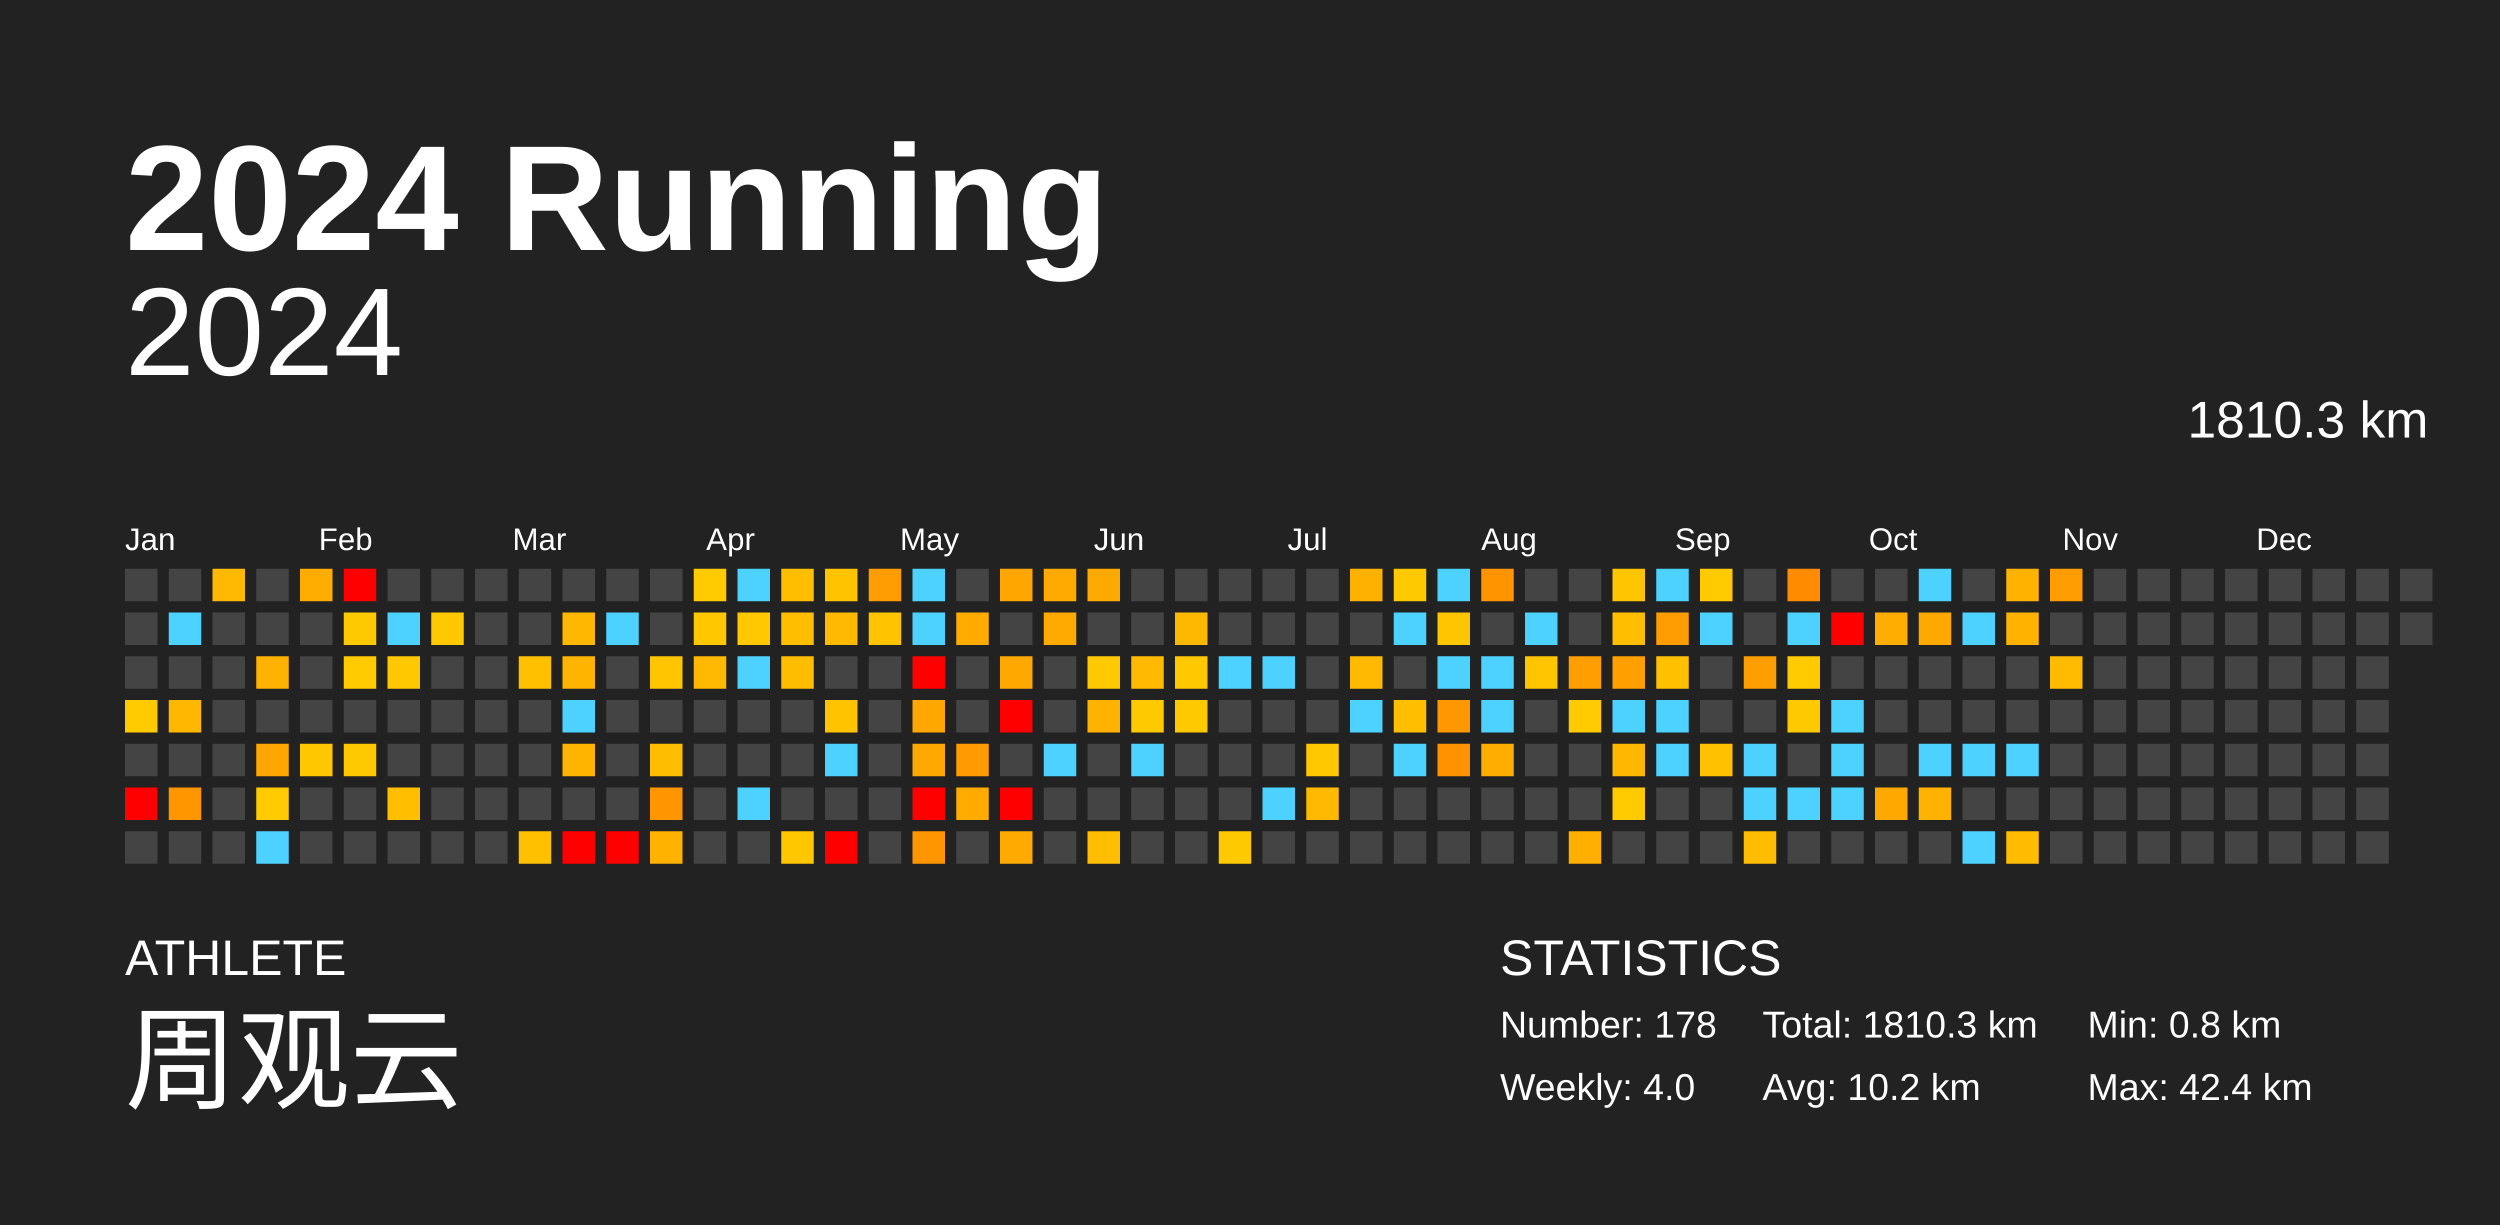
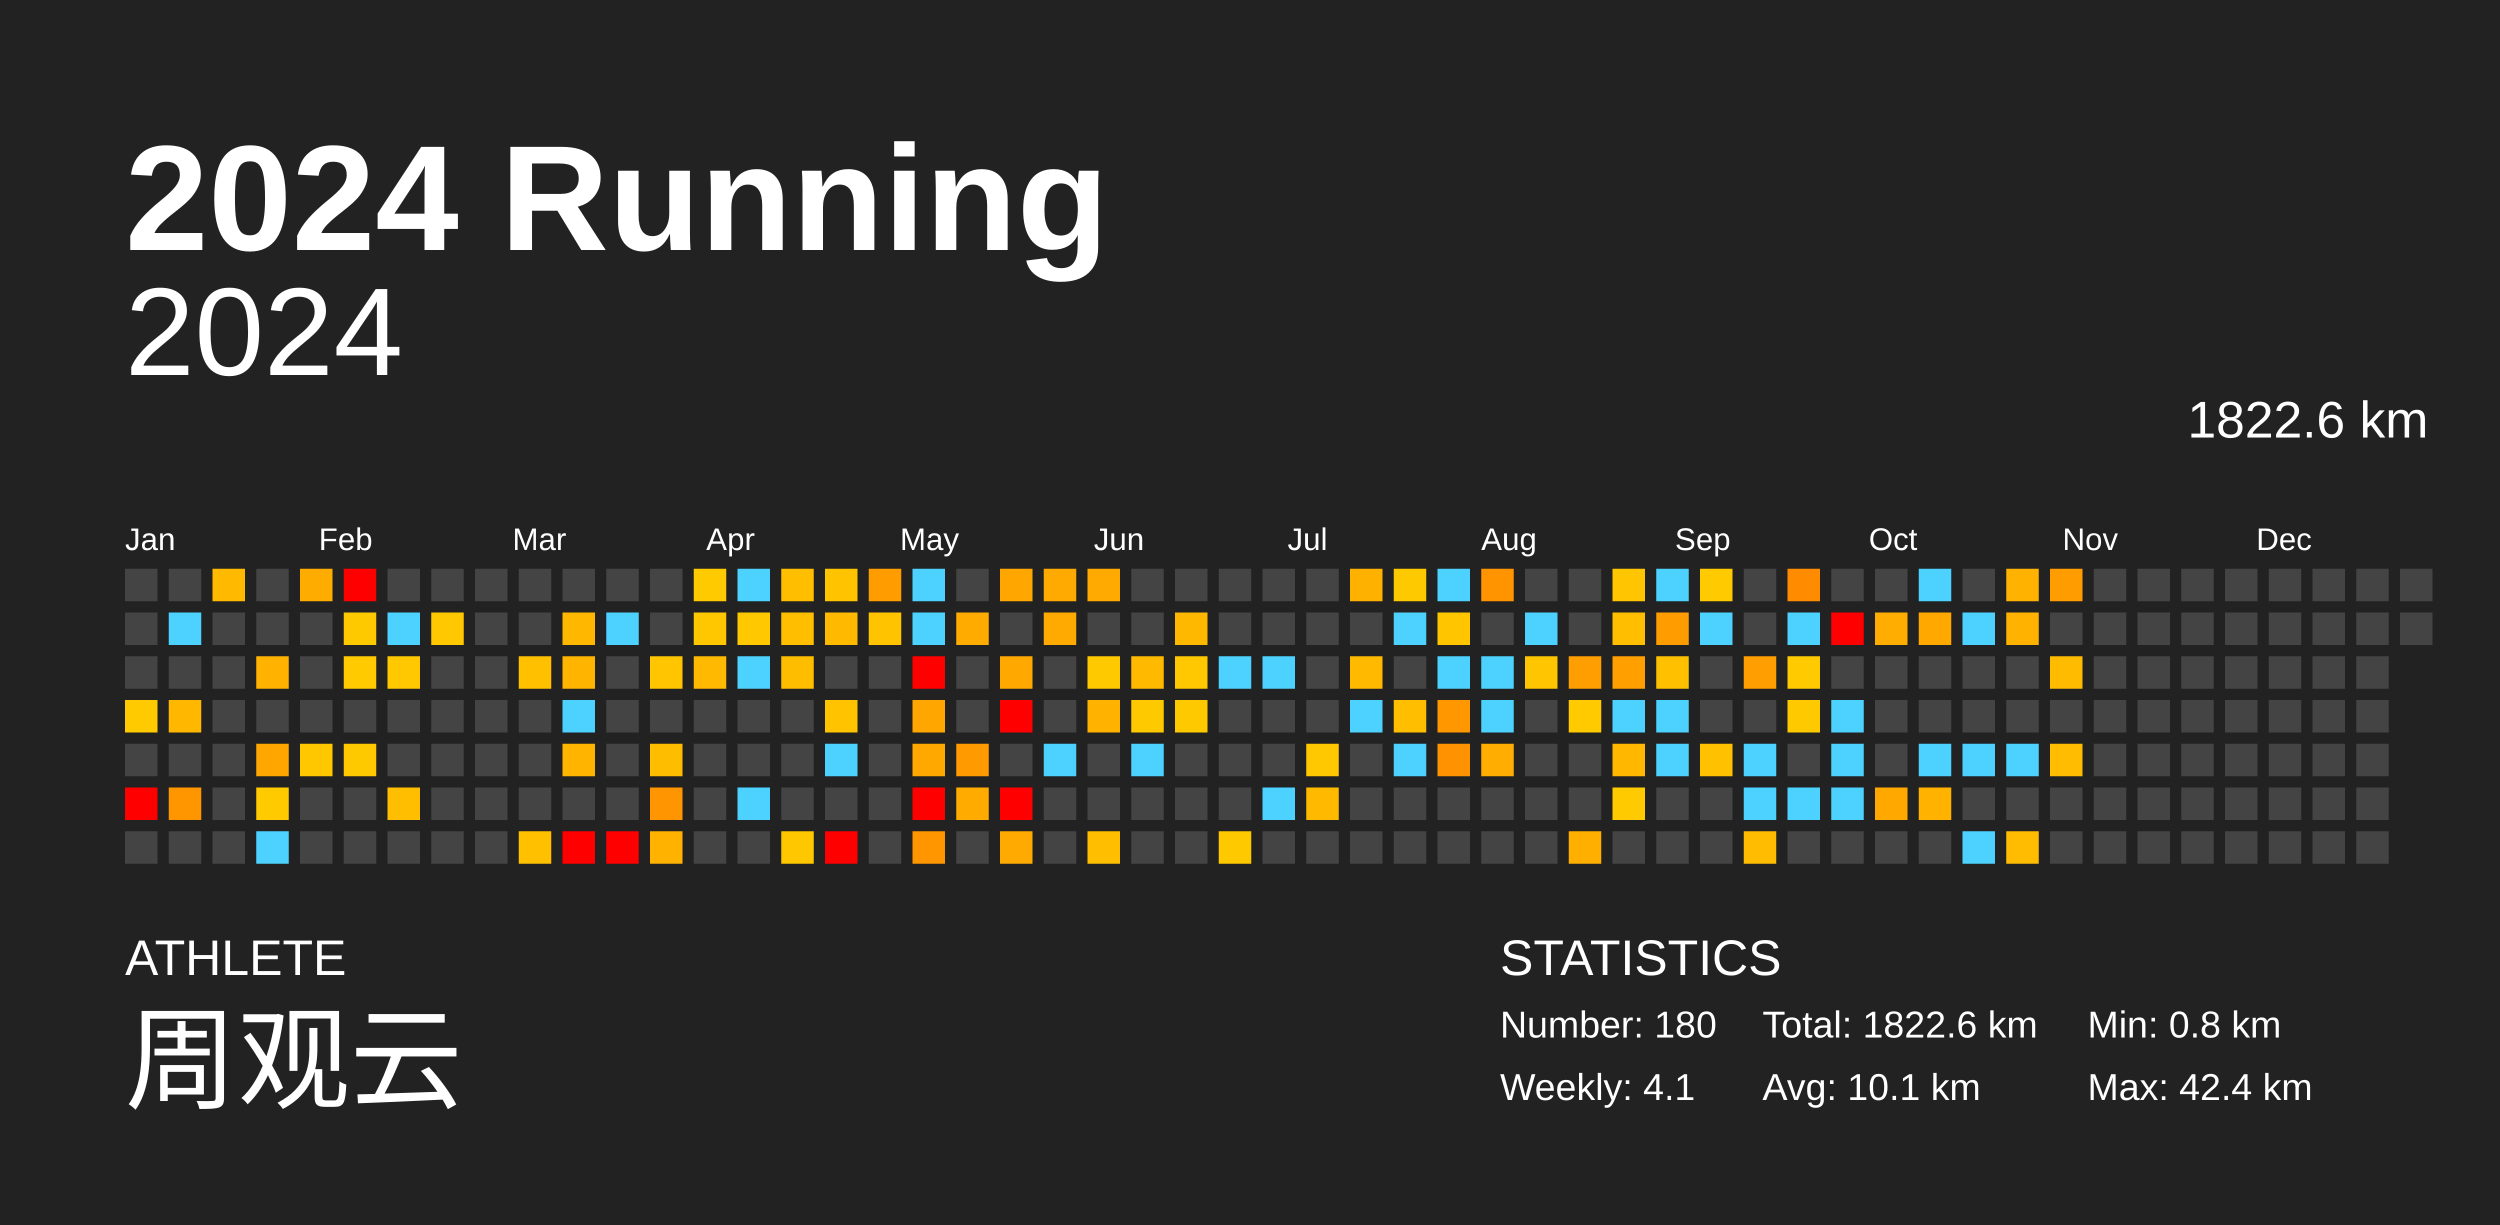
<svg xmlns="http://www.w3.org/2000/svg" baseProfile="full" height="98mm" version="1.1" viewBox="0,0,200,98" width="200mm">
  <defs />
  <rect fill="#222222" height="98" width="200" x="0" y="0" />
  <text fill="#FFFFFF" style="font-size:12px; font-family:Arial; font-weight:bold;" x="10" y="20">2024 Running</text>
  <text fill="#FFFFFF" style="font-size:4px; font-family:Arial" x="10" y="78">ATHLETE</text>
  <text fill="#FFFFFF" style="font-size:9px; font-family:Arial" x="10" y="88">周观云</text>
  <text fill="#FFFFFF" style="font-size:4px; font-family:Arial" x="120" y="78">STATISTICS</text>
-   <text fill="#FFFFFF" style="font-size:3px; font-family:Arial" x="120" y="83">Number: 178</text>
-   <text fill="#FFFFFF" style="font-size:3px; font-family:Arial" x="120" y="88">Weekly: 4.0</text>
-   <text fill="#FFFFFF" style="font-size:3px; font-family:Arial" x="141" y="83">Total: 1810.3 km</text>
-   <text fill="#FFFFFF" style="font-size:3px; font-family:Arial" x="141" y="88">Avg: 10.2 km</text>
+   <text fill="#FFFFFF" style="font-size:3px; font-family:Arial" x="120" y="83">Number: 180</text>
+   <text fill="#FFFFFF" style="font-size:3px; font-family:Arial" x="120" y="88">Weekly: 4.1</text>
+   <text fill="#FFFFFF" style="font-size:3px; font-family:Arial" x="141" y="83">Total: 1822.6 km</text>
+   <text fill="#FFFFFF" style="font-size:3px; font-family:Arial" x="141" y="88">Avg: 10.1 km</text>
  <text fill="#FFFFFF" style="font-size:3px; font-family:Arial" x="167" y="83">Min: 0.8 km</text>
  <text fill="#FFFFFF" style="font-size:3px; font-family:Arial" x="167" y="88">Max: 42.4 km</text>
  <text alignment-baseline="hanging" fill="#FFFFFF" style="font-size:10.0px; font-family:Arial;" x="10" y="30">2024</text>
-   <text alignment-baseline="hanging" fill="#FFFFFF" style="font-size:4.125px; font-family:Arial;" x="175" y="35">1810.3 km</text>
+   <text alignment-baseline="hanging" fill="#FFFFFF" style="font-size:4.125px; font-family:Arial;" x="175" y="35">1822.6 km</text>
  <text fill="#FFFFFF" style="font-size:2.5px; font-family:Arial" x="10.0" y="44">Jan</text>
  <text fill="#FFFFFF" style="font-size:2.5px; font-family:Arial" x="25.5" y="44">Feb</text>
  <text fill="#FFFFFF" style="font-size:2.5px; font-family:Arial" x="41.0" y="44">Mar</text>
  <text fill="#FFFFFF" style="font-size:2.5px; font-family:Arial" x="56.5" y="44">Apr</text>
  <text fill="#FFFFFF" style="font-size:2.5px; font-family:Arial" x="72.0" y="44">May</text>
  <text fill="#FFFFFF" style="font-size:2.5px; font-family:Arial" x="87.5" y="44">Jun</text>
  <text fill="#FFFFFF" style="font-size:2.5px; font-family:Arial" x="103.0" y="44">Jul</text>
  <text fill="#FFFFFF" style="font-size:2.5px; font-family:Arial" x="118.5" y="44">Aug</text>
  <text fill="#FFFFFF" style="font-size:2.5px; font-family:Arial" x="134.0" y="44">Sep</text>
  <text fill="#FFFFFF" style="font-size:2.5px; font-family:Arial" x="149.5" y="44">Oct</text>
  <text fill="#FFFFFF" style="font-size:2.5px; font-family:Arial" x="165.0" y="44">Nov</text>
  <text fill="#FFFFFF" style="font-size:2.5px; font-family:Arial" x="180.5" y="44">Dec</text>
  <rect fill="#444444" height="2.6" width="2.6" x="10.0" y="45.5" />
  <rect fill="#444444" height="2.6" width="2.6" x="10.0" y="49.0" />
  <rect fill="#444444" height="2.6" width="2.6" x="10.0" y="52.5" />
  <rect fill="#ffca00" height="2.6" width="2.6" x="10.0" y="56.0" />
  <rect fill="#444444" height="2.6" width="2.6" x="10.0" y="59.5" />
  <rect fill="red" height="2.6" width="2.6" x="10.0" y="63.0" />
  <rect fill="#444444" height="2.6" width="2.6" x="10.0" y="66.5" />
  <rect fill="#444444" height="2.6" width="2.6" x="13.5" y="45.5" />
  <rect fill="#4dd2ff" height="2.6" width="2.6" x="13.5" y="49.0" />
  <rect fill="#444444" height="2.6" width="2.6" x="13.5" y="52.5" />
  <rect fill="#ffb700" height="2.6" width="2.6" x="13.5" y="56.0" />
  <rect fill="#444444" height="2.6" width="2.6" x="13.5" y="59.5" />
  <rect fill="#ff9600" height="2.6" width="2.6" x="13.5" y="63.0" />
  <rect fill="#444444" height="2.6" width="2.6" x="13.5" y="66.5" />
  <rect fill="#ffba00" height="2.6" width="2.6" x="17.0" y="45.5" />
  <rect fill="#444444" height="2.6" width="2.6" x="17.0" y="49.0" />
  <rect fill="#444444" height="2.6" width="2.6" x="17.0" y="52.5" />
  <rect fill="#444444" height="2.6" width="2.6" x="17.0" y="56.0" />
  <rect fill="#444444" height="2.6" width="2.6" x="17.0" y="59.5" />
  <rect fill="#444444" height="2.6" width="2.6" x="17.0" y="63.0" />
  <rect fill="#444444" height="2.6" width="2.6" x="17.0" y="66.5" />
  <rect fill="#444444" height="2.6" width="2.6" x="20.5" y="45.5" />
  <rect fill="#444444" height="2.6" width="2.6" x="20.5" y="49.0" />
  <rect fill="#ffb200" height="2.6" width="2.6" x="20.5" y="52.5" />
  <rect fill="#444444" height="2.6" width="2.6" x="20.5" y="56.0" />
  <rect fill="#ffa700" height="2.6" width="2.6" x="20.5" y="59.5" />
  <rect fill="#ffca00" height="2.6" width="2.6" x="20.5" y="63.0" />
  <rect fill="#4dd2ff" height="2.6" width="2.6" x="20.5" y="66.5" />
  <rect fill="#ffac00" height="2.6" width="2.6" x="24.0" y="45.5" />
  <rect fill="#444444" height="2.6" width="2.6" x="24.0" y="49.0" />
  <rect fill="#444444" height="2.6" width="2.6" x="24.0" y="52.5" />
  <rect fill="#444444" height="2.6" width="2.6" x="24.0" y="56.0" />
  <rect fill="#ffc700" height="2.6" width="2.6" x="24.0" y="59.5" />
  <rect fill="#444444" height="2.6" width="2.6" x="24.0" y="63.0" />
  <rect fill="#444444" height="2.6" width="2.6" x="24.0" y="66.5" />
  <rect fill="red" height="2.6" width="2.6" x="27.5" y="45.5" />
  <rect fill="#ffc900" height="2.6" width="2.6" x="27.5" y="49.0" />
  <rect fill="#ffca00" height="2.6" width="2.6" x="27.5" y="52.5" />
  <rect fill="#444444" height="2.6" width="2.6" x="27.5" y="56.0" />
  <rect fill="#ffc900" height="2.6" width="2.6" x="27.5" y="59.5" />
  <rect fill="#444444" height="2.6" width="2.6" x="27.5" y="63.0" />
  <rect fill="#444444" height="2.6" width="2.6" x="27.5" y="66.5" />
  <rect fill="#444444" height="2.6" width="2.6" x="31.0" y="45.5" />
  <rect fill="#4dd2ff" height="2.6" width="2.6" x="31.0" y="49.0" />
  <rect fill="#ffc800" height="2.6" width="2.6" x="31.0" y="52.5" />
  <rect fill="#444444" height="2.6" width="2.6" x="31.0" y="56.0" />
  <rect fill="#444444" height="2.6" width="2.6" x="31.0" y="59.5" />
  <rect fill="#ffbe00" height="2.6" width="2.6" x="31.0" y="63.0" />
  <rect fill="#444444" height="2.6" width="2.6" x="31.0" y="66.5" />
  <rect fill="#444444" height="2.6" width="2.6" x="34.5" y="45.5" />
  <rect fill="#ffc800" height="2.6" width="2.6" x="34.5" y="49.0" />
  <rect fill="#444444" height="2.6" width="2.6" x="34.5" y="52.5" />
  <rect fill="#444444" height="2.6" width="2.6" x="34.5" y="56.0" />
  <rect fill="#444444" height="2.6" width="2.6" x="34.5" y="59.5" />
  <rect fill="#444444" height="2.6" width="2.6" x="34.5" y="63.0" />
  <rect fill="#444444" height="2.6" width="2.6" x="34.5" y="66.5" />
  <rect fill="#444444" height="2.6" width="2.6" x="38.0" y="45.5" />
  <rect fill="#444444" height="2.6" width="2.6" x="38.0" y="49.0" />
  <rect fill="#444444" height="2.6" width="2.6" x="38.0" y="52.5" />
  <rect fill="#444444" height="2.6" width="2.6" x="38.0" y="56.0" />
  <rect fill="#444444" height="2.6" width="2.6" x="38.0" y="59.5" />
  <rect fill="#444444" height="2.6" width="2.6" x="38.0" y="63.0" />
  <rect fill="#444444" height="2.6" width="2.6" x="38.0" y="66.5" />
  <rect fill="#444444" height="2.6" width="2.6" x="41.5" y="45.5" />
  <rect fill="#444444" height="2.6" width="2.6" x="41.5" y="49.0" />
  <rect fill="#ffc000" height="2.6" width="2.6" x="41.5" y="52.5" />
  <rect fill="#444444" height="2.6" width="2.6" x="41.5" y="56.0" />
  <rect fill="#444444" height="2.6" width="2.6" x="41.5" y="59.5" />
  <rect fill="#444444" height="2.6" width="2.6" x="41.5" y="63.0" />
  <rect fill="#ffc000" height="2.6" width="2.6" x="41.5" y="66.5" />
  <rect fill="#444444" height="2.6" width="2.6" x="45.0" y="45.5" />
  <rect fill="#ffb700" height="2.6" width="2.6" x="45.0" y="49.0" />
  <rect fill="#ffb500" height="2.6" width="2.6" x="45.0" y="52.5" />
  <rect fill="#4dd2ff" height="2.6" width="2.6" x="45.0" y="56.0" />
  <rect fill="#ffb500" height="2.6" width="2.6" x="45.0" y="59.5" />
  <rect fill="#444444" height="2.6" width="2.6" x="45.0" y="63.0" />
  <rect fill="red" height="2.6" width="2.6" x="45.0" y="66.5" />
  <rect fill="#444444" height="2.6" width="2.6" x="48.5" y="45.5" />
  <rect fill="#4dd2ff" height="2.6" width="2.6" x="48.5" y="49.0" />
  <rect fill="#444444" height="2.6" width="2.6" x="48.5" y="52.5" />
  <rect fill="#444444" height="2.6" width="2.6" x="48.5" y="56.0" />
  <rect fill="#444444" height="2.6" width="2.6" x="48.5" y="59.5" />
  <rect fill="#444444" height="2.6" width="2.6" x="48.5" y="63.0" />
  <rect fill="red" height="2.6" width="2.6" x="48.5" y="66.5" />
  <rect fill="#444444" height="2.6" width="2.6" x="52.0" y="45.5" />
  <rect fill="#444444" height="2.6" width="2.6" x="52.0" y="49.0" />
  <rect fill="#ffc500" height="2.6" width="2.6" x="52.0" y="52.5" />
  <rect fill="#444444" height="2.6" width="2.6" x="52.0" y="56.0" />
  <rect fill="#ffbd00" height="2.6" width="2.6" x="52.0" y="59.5" />
  <rect fill="#ff9500" height="2.6" width="2.6" x="52.0" y="63.0" />
  <rect fill="#ffb200" height="2.6" width="2.6" x="52.0" y="66.5" />
  <rect fill="#ffca00" height="2.6" width="2.6" x="55.5" y="45.5" />
  <rect fill="#ffc700" height="2.6" width="2.6" x="55.5" y="49.0" />
  <rect fill="#ffb900" height="2.6" width="2.6" x="55.5" y="52.5" />
  <rect fill="#444444" height="2.6" width="2.6" x="55.5" y="56.0" />
  <rect fill="#444444" height="2.6" width="2.6" x="55.5" y="59.5" />
  <rect fill="#444444" height="2.6" width="2.6" x="55.5" y="63.0" />
  <rect fill="#444444" height="2.6" width="2.6" x="55.5" y="66.5" />
  <rect fill="#4dd2ff" height="2.6" width="2.6" x="59.0" y="45.5" />
  <rect fill="#ffc800" height="2.6" width="2.6" x="59.0" y="49.0" />
  <rect fill="#4dd2ff" height="2.6" width="2.6" x="59.0" y="52.5" />
  <rect fill="#444444" height="2.6" width="2.6" x="59.0" y="56.0" />
  <rect fill="#444444" height="2.6" width="2.6" x="59.0" y="59.5" />
  <rect fill="#4dd2ff" height="2.6" width="2.6" x="59.0" y="63.0" />
  <rect fill="#444444" height="2.6" width="2.6" x="59.0" y="66.5" />
  <rect fill="#ffbf00" height="2.6" width="2.6" x="62.5" y="45.5" />
  <rect fill="#ffbe00" height="2.6" width="2.6" x="62.5" y="49.0" />
  <rect fill="#ffbd00" height="2.6" width="2.6" x="62.5" y="52.5" />
  <rect fill="#444444" height="2.6" width="2.6" x="62.5" y="56.0" />
  <rect fill="#444444" height="2.6" width="2.6" x="62.5" y="59.5" />
  <rect fill="#444444" height="2.6" width="2.6" x="62.5" y="63.0" />
  <rect fill="#ffc700" height="2.6" width="2.6" x="62.5" y="66.5" />
  <rect fill="#ffc300" height="2.6" width="2.6" x="66.0" y="45.5" />
  <rect fill="#ffba00" height="2.6" width="2.6" x="66.0" y="49.0" />
  <rect fill="#444444" height="2.6" width="2.6" x="66.0" y="52.5" />
  <rect fill="#ffc300" height="2.6" width="2.6" x="66.0" y="56.0" />
  <rect fill="#4dd2ff" height="2.6" width="2.6" x="66.0" y="59.5" />
  <rect fill="#444444" height="2.6" width="2.6" x="66.0" y="63.0" />
  <rect fill="red" height="2.6" width="2.6" x="66.0" y="66.5" />
  <rect fill="#ff9d00" height="2.6" width="2.6" x="69.5" y="45.5" />
  <rect fill="#ffc300" height="2.6" width="2.6" x="69.5" y="49.0" />
  <rect fill="#444444" height="2.6" width="2.6" x="69.5" y="52.5" />
  <rect fill="#444444" height="2.6" width="2.6" x="69.5" y="56.0" />
  <rect fill="#444444" height="2.6" width="2.6" x="69.5" y="59.5" />
  <rect fill="#444444" height="2.6" width="2.6" x="69.5" y="63.0" />
  <rect fill="#444444" height="2.6" width="2.6" x="69.5" y="66.5" />
  <rect fill="#4dd2ff" height="2.6" width="2.6" x="73.0" y="45.5" />
  <rect fill="#4dd2ff" height="2.6" width="2.6" x="73.0" y="49.0" />
  <rect fill="red" height="2.6" width="2.6" x="73.0" y="52.5" />
  <rect fill="#ffa700" height="2.6" width="2.6" x="73.0" y="56.0" />
  <rect fill="#ffa900" height="2.6" width="2.6" x="73.0" y="59.5" />
  <rect fill="red" height="2.6" width="2.6" x="73.0" y="63.0" />
  <rect fill="#ff9600" height="2.6" width="2.6" x="73.0" y="66.5" />
  <rect fill="#444444" height="2.6" width="2.6" x="76.5" y="45.5" />
  <rect fill="#ffab00" height="2.6" width="2.6" x="76.5" y="49.0" />
  <rect fill="#444444" height="2.6" width="2.6" x="76.5" y="52.5" />
  <rect fill="#444444" height="2.6" width="2.6" x="76.5" y="56.0" />
  <rect fill="#ff9b00" height="2.6" width="2.6" x="76.5" y="59.5" />
  <rect fill="#ffab00" height="2.6" width="2.6" x="76.5" y="63.0" />
  <rect fill="#444444" height="2.6" width="2.6" x="76.5" y="66.5" />
  <rect fill="#ffa700" height="2.6" width="2.6" x="80.0" y="45.5" />
  <rect fill="#444444" height="2.6" width="2.6" x="80.0" y="49.0" />
  <rect fill="#ffa900" height="2.6" width="2.6" x="80.0" y="52.5" />
  <rect fill="red" height="2.6" width="2.6" x="80.0" y="56.0" />
  <rect fill="#444444" height="2.6" width="2.6" x="80.0" y="59.5" />
  <rect fill="red" height="2.6" width="2.6" x="80.0" y="63.0" />
  <rect fill="#ffaa00" height="2.6" width="2.6" x="80.0" y="66.5" />
  <rect fill="#ffaa00" height="2.6" width="2.6" x="83.5" y="45.5" />
  <rect fill="#ffaa00" height="2.6" width="2.6" x="83.5" y="49.0" />
  <rect fill="#444444" height="2.6" width="2.6" x="83.5" y="52.5" />
  <rect fill="#444444" height="2.6" width="2.6" x="83.5" y="56.0" />
  <rect fill="#4dd2ff" height="2.6" width="2.6" x="83.5" y="59.5" />
  <rect fill="#444444" height="2.6" width="2.6" x="83.5" y="63.0" />
  <rect fill="#444444" height="2.6" width="2.6" x="83.5" y="66.5" />
  <rect fill="#ffaa00" height="2.6" width="2.6" x="87.0" y="45.5" />
  <rect fill="#444444" height="2.6" width="2.6" x="87.0" y="49.0" />
  <rect fill="#ffc900" height="2.6" width="2.6" x="87.0" y="52.5" />
  <rect fill="#ffb300" height="2.6" width="2.6" x="87.0" y="56.0" />
  <rect fill="#444444" height="2.6" width="2.6" x="87.0" y="59.5" />
  <rect fill="#444444" height="2.6" width="2.6" x="87.0" y="63.0" />
  <rect fill="#ffbf00" height="2.6" width="2.6" x="87.0" y="66.5" />
  <rect fill="#444444" height="2.6" width="2.6" x="90.5" y="45.5" />
  <rect fill="#444444" height="2.6" width="2.6" x="90.5" y="49.0" />
  <rect fill="#ffba00" height="2.6" width="2.6" x="90.5" y="52.5" />
  <rect fill="#ffc900" height="2.6" width="2.6" x="90.5" y="56.0" />
  <rect fill="#4dd2ff" height="2.6" width="2.6" x="90.5" y="59.5" />
  <rect fill="#444444" height="2.6" width="2.6" x="90.5" y="63.0" />
  <rect fill="#444444" height="2.6" width="2.6" x="90.5" y="66.5" />
  <rect fill="#444444" height="2.6" width="2.6" x="94.0" y="45.5" />
  <rect fill="#ffb800" height="2.6" width="2.6" x="94.0" y="49.0" />
  <rect fill="#ffc800" height="2.6" width="2.6" x="94.0" y="52.5" />
  <rect fill="#ffc900" height="2.6" width="2.6" x="94.0" y="56.0" />
  <rect fill="#444444" height="2.6" width="2.6" x="94.0" y="59.5" />
  <rect fill="#444444" height="2.6" width="2.6" x="94.0" y="63.0" />
  <rect fill="#444444" height="2.6" width="2.6" x="94.0" y="66.5" />
  <rect fill="#444444" height="2.6" width="2.6" x="97.5" y="45.5" />
  <rect fill="#444444" height="2.6" width="2.6" x="97.5" y="49.0" />
  <rect fill="#4dd2ff" height="2.6" width="2.6" x="97.5" y="52.5" />
  <rect fill="#444444" height="2.6" width="2.6" x="97.5" y="56.0" />
  <rect fill="#444444" height="2.6" width="2.6" x="97.5" y="59.5" />
  <rect fill="#444444" height="2.6" width="2.6" x="97.5" y="63.0" />
  <rect fill="#ffc900" height="2.6" width="2.6" x="97.5" y="66.5" />
  <rect fill="#444444" height="2.6" width="2.6" x="101.0" y="45.5" />
  <rect fill="#444444" height="2.6" width="2.6" x="101.0" y="49.0" />
  <rect fill="#4dd2ff" height="2.6" width="2.6" x="101.0" y="52.5" />
  <rect fill="#444444" height="2.6" width="2.6" x="101.0" y="56.0" />
  <rect fill="#444444" height="2.6" width="2.6" x="101.0" y="59.5" />
  <rect fill="#4dd2ff" height="2.6" width="2.6" x="101.0" y="63.0" />
  <rect fill="#444444" height="2.6" width="2.6" x="101.0" y="66.5" />
  <rect fill="#444444" height="2.6" width="2.6" x="104.5" y="45.5" />
  <rect fill="#444444" height="2.6" width="2.6" x="104.5" y="49.0" />
  <rect fill="#444444" height="2.6" width="2.6" x="104.5" y="52.5" />
  <rect fill="#444444" height="2.6" width="2.6" x="104.5" y="56.0" />
  <rect fill="#ffc800" height="2.6" width="2.6" x="104.5" y="59.5" />
  <rect fill="#ffba00" height="2.6" width="2.6" x="104.5" y="63.0" />
  <rect fill="#444444" height="2.6" width="2.6" x="104.5" y="66.5" />
  <rect fill="#ffb100" height="2.6" width="2.6" x="108.0" y="45.5" />
  <rect fill="#444444" height="2.6" width="2.6" x="108.0" y="49.0" />
  <rect fill="#ffba00" height="2.6" width="2.6" x="108.0" y="52.5" />
  <rect fill="#4dd2ff" height="2.6" width="2.6" x="108.0" y="56.0" />
  <rect fill="#444444" height="2.6" width="2.6" x="108.0" y="59.5" />
  <rect fill="#444444" height="2.6" width="2.6" x="108.0" y="63.0" />
  <rect fill="#444444" height="2.6" width="2.6" x="108.0" y="66.5" />
  <rect fill="#ffc900" height="2.6" width="2.6" x="111.5" y="45.5" />
  <rect fill="#4dd2ff" height="2.6" width="2.6" x="111.5" y="49.0" />
  <rect fill="#444444" height="2.6" width="2.6" x="111.5" y="52.5" />
  <rect fill="#ffbf00" height="2.6" width="2.6" x="111.5" y="56.0" />
  <rect fill="#4dd2ff" height="2.6" width="2.6" x="111.5" y="59.5" />
  <rect fill="#444444" height="2.6" width="2.6" x="111.5" y="63.0" />
  <rect fill="#444444" height="2.6" width="2.6" x="111.5" y="66.5" />
  <rect fill="#4dd2ff" height="2.6" width="2.6" x="115.0" y="45.5" />
  <rect fill="#ffc600" height="2.6" width="2.6" x="115.0" y="49.0" />
  <rect fill="#4dd2ff" height="2.6" width="2.6" x="115.0" y="52.5" />
  <rect fill="#ff9800" height="2.6" width="2.6" x="115.0" y="56.0" />
  <rect fill="#ff9200" height="2.6" width="2.6" x="115.0" y="59.5" />
  <rect fill="#444444" height="2.6" width="2.6" x="115.0" y="63.0" />
  <rect fill="#444444" height="2.6" width="2.6" x="115.0" y="66.5" />
  <rect fill="#ff9300" height="2.6" width="2.6" x="118.5" y="45.5" />
  <rect fill="#444444" height="2.6" width="2.6" x="118.5" y="49.0" />
  <rect fill="#4dd2ff" height="2.6" width="2.6" x="118.5" y="52.5" />
  <rect fill="#4dd2ff" height="2.6" width="2.6" x="118.5" y="56.0" />
  <rect fill="#ffad00" height="2.6" width="2.6" x="118.5" y="59.5" />
  <rect fill="#444444" height="2.6" width="2.6" x="118.5" y="63.0" />
  <rect fill="#444444" height="2.6" width="2.6" x="118.5" y="66.5" />
  <rect fill="#444444" height="2.6" width="2.6" x="122.0" y="45.5" />
  <rect fill="#4dd2ff" height="2.6" width="2.6" x="122.0" y="49.0" />
  <rect fill="#ffc500" height="2.6" width="2.6" x="122.0" y="52.5" />
  <rect fill="#444444" height="2.6" width="2.6" x="122.0" y="56.0" />
  <rect fill="#444444" height="2.6" width="2.6" x="122.0" y="59.5" />
  <rect fill="#444444" height="2.6" width="2.6" x="122.0" y="63.0" />
  <rect fill="#444444" height="2.6" width="2.6" x="122.0" y="66.5" />
  <rect fill="#444444" height="2.6" width="2.6" x="125.5" y="45.5" />
  <rect fill="#444444" height="2.6" width="2.6" x="125.5" y="49.0" />
  <rect fill="#ff9e00" height="2.6" width="2.6" x="125.5" y="52.5" />
  <rect fill="#ffca00" height="2.6" width="2.6" x="125.5" y="56.0" />
  <rect fill="#444444" height="2.6" width="2.6" x="125.5" y="59.5" />
  <rect fill="#444444" height="2.6" width="2.6" x="125.5" y="63.0" />
  <rect fill="#ffaf00" height="2.6" width="2.6" x="125.5" y="66.5" />
  <rect fill="#ffc500" height="2.6" width="2.6" x="129.0" y="45.5" />
  <rect fill="#ffbe00" height="2.6" width="2.6" x="129.0" y="49.0" />
  <rect fill="#ff9f00" height="2.6" width="2.6" x="129.0" y="52.5" />
  <rect fill="#4dd2ff" height="2.6" width="2.6" x="129.0" y="56.0" />
  <rect fill="#ffb700" height="2.6" width="2.6" x="129.0" y="59.5" />
  <rect fill="#ffca00" height="2.6" width="2.6" x="129.0" y="63.0" />
  <rect fill="#444444" height="2.6" width="2.6" x="129.0" y="66.5" />
  <rect fill="#4dd2ff" height="2.6" width="2.6" x="132.5" y="45.5" />
  <rect fill="#ff9c00" height="2.6" width="2.6" x="132.5" y="49.0" />
  <rect fill="#ffc000" height="2.6" width="2.6" x="132.5" y="52.5" />
  <rect fill="#4dd2ff" height="2.6" width="2.6" x="132.5" y="56.0" />
  <rect fill="#4dd2ff" height="2.6" width="2.6" x="132.5" y="59.5" />
  <rect fill="#444444" height="2.6" width="2.6" x="132.5" y="63.0" />
  <rect fill="#444444" height="2.6" width="2.6" x="132.5" y="66.5" />
  <rect fill="#ffca00" height="2.6" width="2.6" x="136.0" y="45.5" />
  <rect fill="#4dd2ff" height="2.6" width="2.6" x="136.0" y="49.0" />
  <rect fill="#444444" height="2.6" width="2.6" x="136.0" y="52.5" />
  <rect fill="#444444" height="2.6" width="2.6" x="136.0" y="56.0" />
  <rect fill="#ffc100" height="2.6" width="2.6" x="136.0" y="59.5" />
  <rect fill="#444444" height="2.6" width="2.6" x="136.0" y="63.0" />
  <rect fill="#444444" height="2.6" width="2.6" x="136.0" y="66.5" />
  <rect fill="#444444" height="2.6" width="2.6" x="139.5" y="45.5" />
  <rect fill="#444444" height="2.6" width="2.6" x="139.5" y="49.0" />
  <rect fill="#ff9e00" height="2.6" width="2.6" x="139.5" y="52.5" />
  <rect fill="#444444" height="2.6" width="2.6" x="139.5" y="56.0" />
  <rect fill="#4dd2ff" height="2.6" width="2.6" x="139.5" y="59.5" />
  <rect fill="#4dd2ff" height="2.6" width="2.6" x="139.5" y="63.0" />
  <rect fill="#ffbc00" height="2.6" width="2.6" x="139.5" y="66.5" />
  <rect fill="#ff8c00" height="2.6" width="2.6" x="143.0" y="45.5" />
  <rect fill="#4dd2ff" height="2.6" width="2.6" x="143.0" y="49.0" />
  <rect fill="#ffca00" height="2.6" width="2.6" x="143.0" y="52.5" />
  <rect fill="#ffc900" height="2.6" width="2.6" x="143.0" y="56.0" />
  <rect fill="#444444" height="2.6" width="2.6" x="143.0" y="59.5" />
  <rect fill="#4dd2ff" height="2.6" width="2.6" x="143.0" y="63.0" />
  <rect fill="#444444" height="2.6" width="2.6" x="143.0" y="66.5" />
  <rect fill="#444444" height="2.6" width="2.6" x="146.5" y="45.5" />
  <rect fill="red" height="2.6" width="2.6" x="146.5" y="49.0" />
  <rect fill="#444444" height="2.6" width="2.6" x="146.5" y="52.5" />
  <rect fill="#4dd2ff" height="2.6" width="2.6" x="146.5" y="56.0" />
  <rect fill="#4dd2ff" height="2.6" width="2.6" x="146.5" y="59.5" />
  <rect fill="#4dd2ff" height="2.6" width="2.6" x="146.5" y="63.0" />
  <rect fill="#444444" height="2.6" width="2.6" x="146.5" y="66.5" />
  <rect fill="#444444" height="2.6" width="2.6" x="150.0" y="45.5" />
  <rect fill="#ffad00" height="2.6" width="2.6" x="150.0" y="49.0" />
  <rect fill="#444444" height="2.6" width="2.6" x="150.0" y="52.5" />
  <rect fill="#444444" height="2.6" width="2.6" x="150.0" y="56.0" />
  <rect fill="#444444" height="2.6" width="2.6" x="150.0" y="59.5" />
  <rect fill="#ffa900" height="2.6" width="2.6" x="150.0" y="63.0" />
  <rect fill="#444444" height="2.6" width="2.6" x="150.0" y="66.5" />
  <rect fill="#4dd2ff" height="2.6" width="2.6" x="153.5" y="45.5" />
  <rect fill="#ffa900" height="2.6" width="2.6" x="153.5" y="49.0" />
  <rect fill="#444444" height="2.6" width="2.6" x="153.5" y="52.5" />
  <rect fill="#444444" height="2.6" width="2.6" x="153.5" y="56.0" />
  <rect fill="#4dd2ff" height="2.6" width="2.6" x="153.5" y="59.5" />
  <rect fill="#ffb200" height="2.6" width="2.6" x="153.5" y="63.0" />
  <rect fill="#444444" height="2.6" width="2.6" x="153.5" y="66.5" />
  <rect fill="#444444" height="2.6" width="2.6" x="157.0" y="45.5" />
  <rect fill="#4dd2ff" height="2.6" width="2.6" x="157.0" y="49.0" />
  <rect fill="#444444" height="2.6" width="2.6" x="157.0" y="52.5" />
  <rect fill="#444444" height="2.6" width="2.6" x="157.0" y="56.0" />
  <rect fill="#4dd2ff" height="2.6" width="2.6" x="157.0" y="59.5" />
  <rect fill="#444444" height="2.6" width="2.6" x="157.0" y="63.0" />
  <rect fill="#4dd2ff" height="2.6" width="2.6" x="157.0" y="66.5" />
  <rect fill="#ffb200" height="2.6" width="2.6" x="160.5" y="45.5" />
  <rect fill="#ffb200" height="2.6" width="2.6" x="160.5" y="49.0" />
  <rect fill="#444444" height="2.6" width="2.6" x="160.5" y="52.5" />
  <rect fill="#444444" height="2.6" width="2.6" x="160.5" y="56.0" />
  <rect fill="#4dd2ff" height="2.6" width="2.6" x="160.5" y="59.5" />
  <rect fill="#444444" height="2.6" width="2.6" x="160.5" y="63.0" />
  <rect fill="#ffbc00" height="2.6" width="2.6" x="160.5" y="66.5" />
  <rect fill="#ff9d00" height="2.6" width="2.6" x="164.0" y="45.5" />
  <rect fill="#444444" height="2.6" width="2.6" x="164.0" y="49.0" />
  <rect fill="#ffbb00" height="2.6" width="2.6" x="164.0" y="52.5" />
  <rect fill="#444444" height="2.6" width="2.6" x="164.0" y="56.0" />
-   <rect fill="#444444" height="2.6" width="2.6" x="164.0" y="59.5" />
+   <rect fill="#ffbc00" height="2.6" width="2.6" x="164.0" y="59.5" />
  <rect fill="#444444" height="2.6" width="2.6" x="164.0" y="63.0" />
  <rect fill="#444444" height="2.6" width="2.6" x="164.0" y="66.5" />
  <rect fill="#444444" height="2.6" width="2.6" x="167.5" y="45.5" />
  <rect fill="#444444" height="2.6" width="2.6" x="167.5" y="49.0" />
  <rect fill="#444444" height="2.6" width="2.6" x="167.5" y="52.5" />
  <rect fill="#444444" height="2.6" width="2.6" x="167.5" y="56.0" />
  <rect fill="#444444" height="2.6" width="2.6" x="167.5" y="59.5" />
  <rect fill="#444444" height="2.6" width="2.6" x="167.5" y="63.0" />
  <rect fill="#444444" height="2.6" width="2.6" x="167.5" y="66.5" />
  <rect fill="#444444" height="2.6" width="2.6" x="171.0" y="45.5" />
  <rect fill="#444444" height="2.6" width="2.6" x="171.0" y="49.0" />
  <rect fill="#444444" height="2.6" width="2.6" x="171.0" y="52.5" />
  <rect fill="#444444" height="2.6" width="2.6" x="171.0" y="56.0" />
  <rect fill="#444444" height="2.6" width="2.6" x="171.0" y="59.5" />
  <rect fill="#444444" height="2.6" width="2.6" x="171.0" y="63.0" />
  <rect fill="#444444" height="2.6" width="2.6" x="171.0" y="66.5" />
  <rect fill="#444444" height="2.6" width="2.6" x="174.5" y="45.5" />
  <rect fill="#444444" height="2.6" width="2.6" x="174.5" y="49.0" />
  <rect fill="#444444" height="2.6" width="2.6" x="174.5" y="52.5" />
  <rect fill="#444444" height="2.6" width="2.6" x="174.5" y="56.0" />
  <rect fill="#444444" height="2.6" width="2.6" x="174.5" y="59.5" />
  <rect fill="#444444" height="2.6" width="2.6" x="174.5" y="63.0" />
  <rect fill="#444444" height="2.6" width="2.6" x="174.5" y="66.5" />
  <rect fill="#444444" height="2.6" width="2.6" x="178.0" y="45.5" />
  <rect fill="#444444" height="2.6" width="2.6" x="178.0" y="49.0" />
  <rect fill="#444444" height="2.6" width="2.6" x="178.0" y="52.5" />
  <rect fill="#444444" height="2.6" width="2.6" x="178.0" y="56.0" />
  <rect fill="#444444" height="2.6" width="2.6" x="178.0" y="59.5" />
  <rect fill="#444444" height="2.6" width="2.6" x="178.0" y="63.0" />
  <rect fill="#444444" height="2.6" width="2.6" x="178.0" y="66.5" />
  <rect fill="#444444" height="2.6" width="2.6" x="181.5" y="45.5" />
  <rect fill="#444444" height="2.6" width="2.6" x="181.5" y="49.0" />
  <rect fill="#444444" height="2.6" width="2.6" x="181.5" y="52.5" />
  <rect fill="#444444" height="2.6" width="2.6" x="181.5" y="56.0" />
  <rect fill="#444444" height="2.6" width="2.6" x="181.5" y="59.5" />
  <rect fill="#444444" height="2.6" width="2.6" x="181.5" y="63.0" />
  <rect fill="#444444" height="2.6" width="2.6" x="181.5" y="66.5" />
  <rect fill="#444444" height="2.6" width="2.6" x="185.0" y="45.5" />
  <rect fill="#444444" height="2.6" width="2.6" x="185.0" y="49.0" />
  <rect fill="#444444" height="2.6" width="2.6" x="185.0" y="52.5" />
  <rect fill="#444444" height="2.6" width="2.6" x="185.0" y="56.0" />
  <rect fill="#444444" height="2.6" width="2.6" x="185.0" y="59.5" />
  <rect fill="#444444" height="2.6" width="2.6" x="185.0" y="63.0" />
  <rect fill="#444444" height="2.6" width="2.6" x="185.0" y="66.5" />
  <rect fill="#444444" height="2.6" width="2.6" x="188.5" y="45.5" />
  <rect fill="#444444" height="2.6" width="2.6" x="188.5" y="49.0" />
  <rect fill="#444444" height="2.6" width="2.6" x="188.5" y="52.5" />
  <rect fill="#444444" height="2.6" width="2.6" x="188.5" y="56.0" />
  <rect fill="#444444" height="2.6" width="2.6" x="188.5" y="59.5" />
  <rect fill="#444444" height="2.6" width="2.6" x="188.5" y="63.0" />
  <rect fill="#444444" height="2.6" width="2.6" x="188.5" y="66.5" />
  <rect fill="#444444" height="2.6" width="2.6" x="192.0" y="45.5" />
  <rect fill="#444444" height="2.6" width="2.6" x="192.0" y="49.0" />
</svg>
